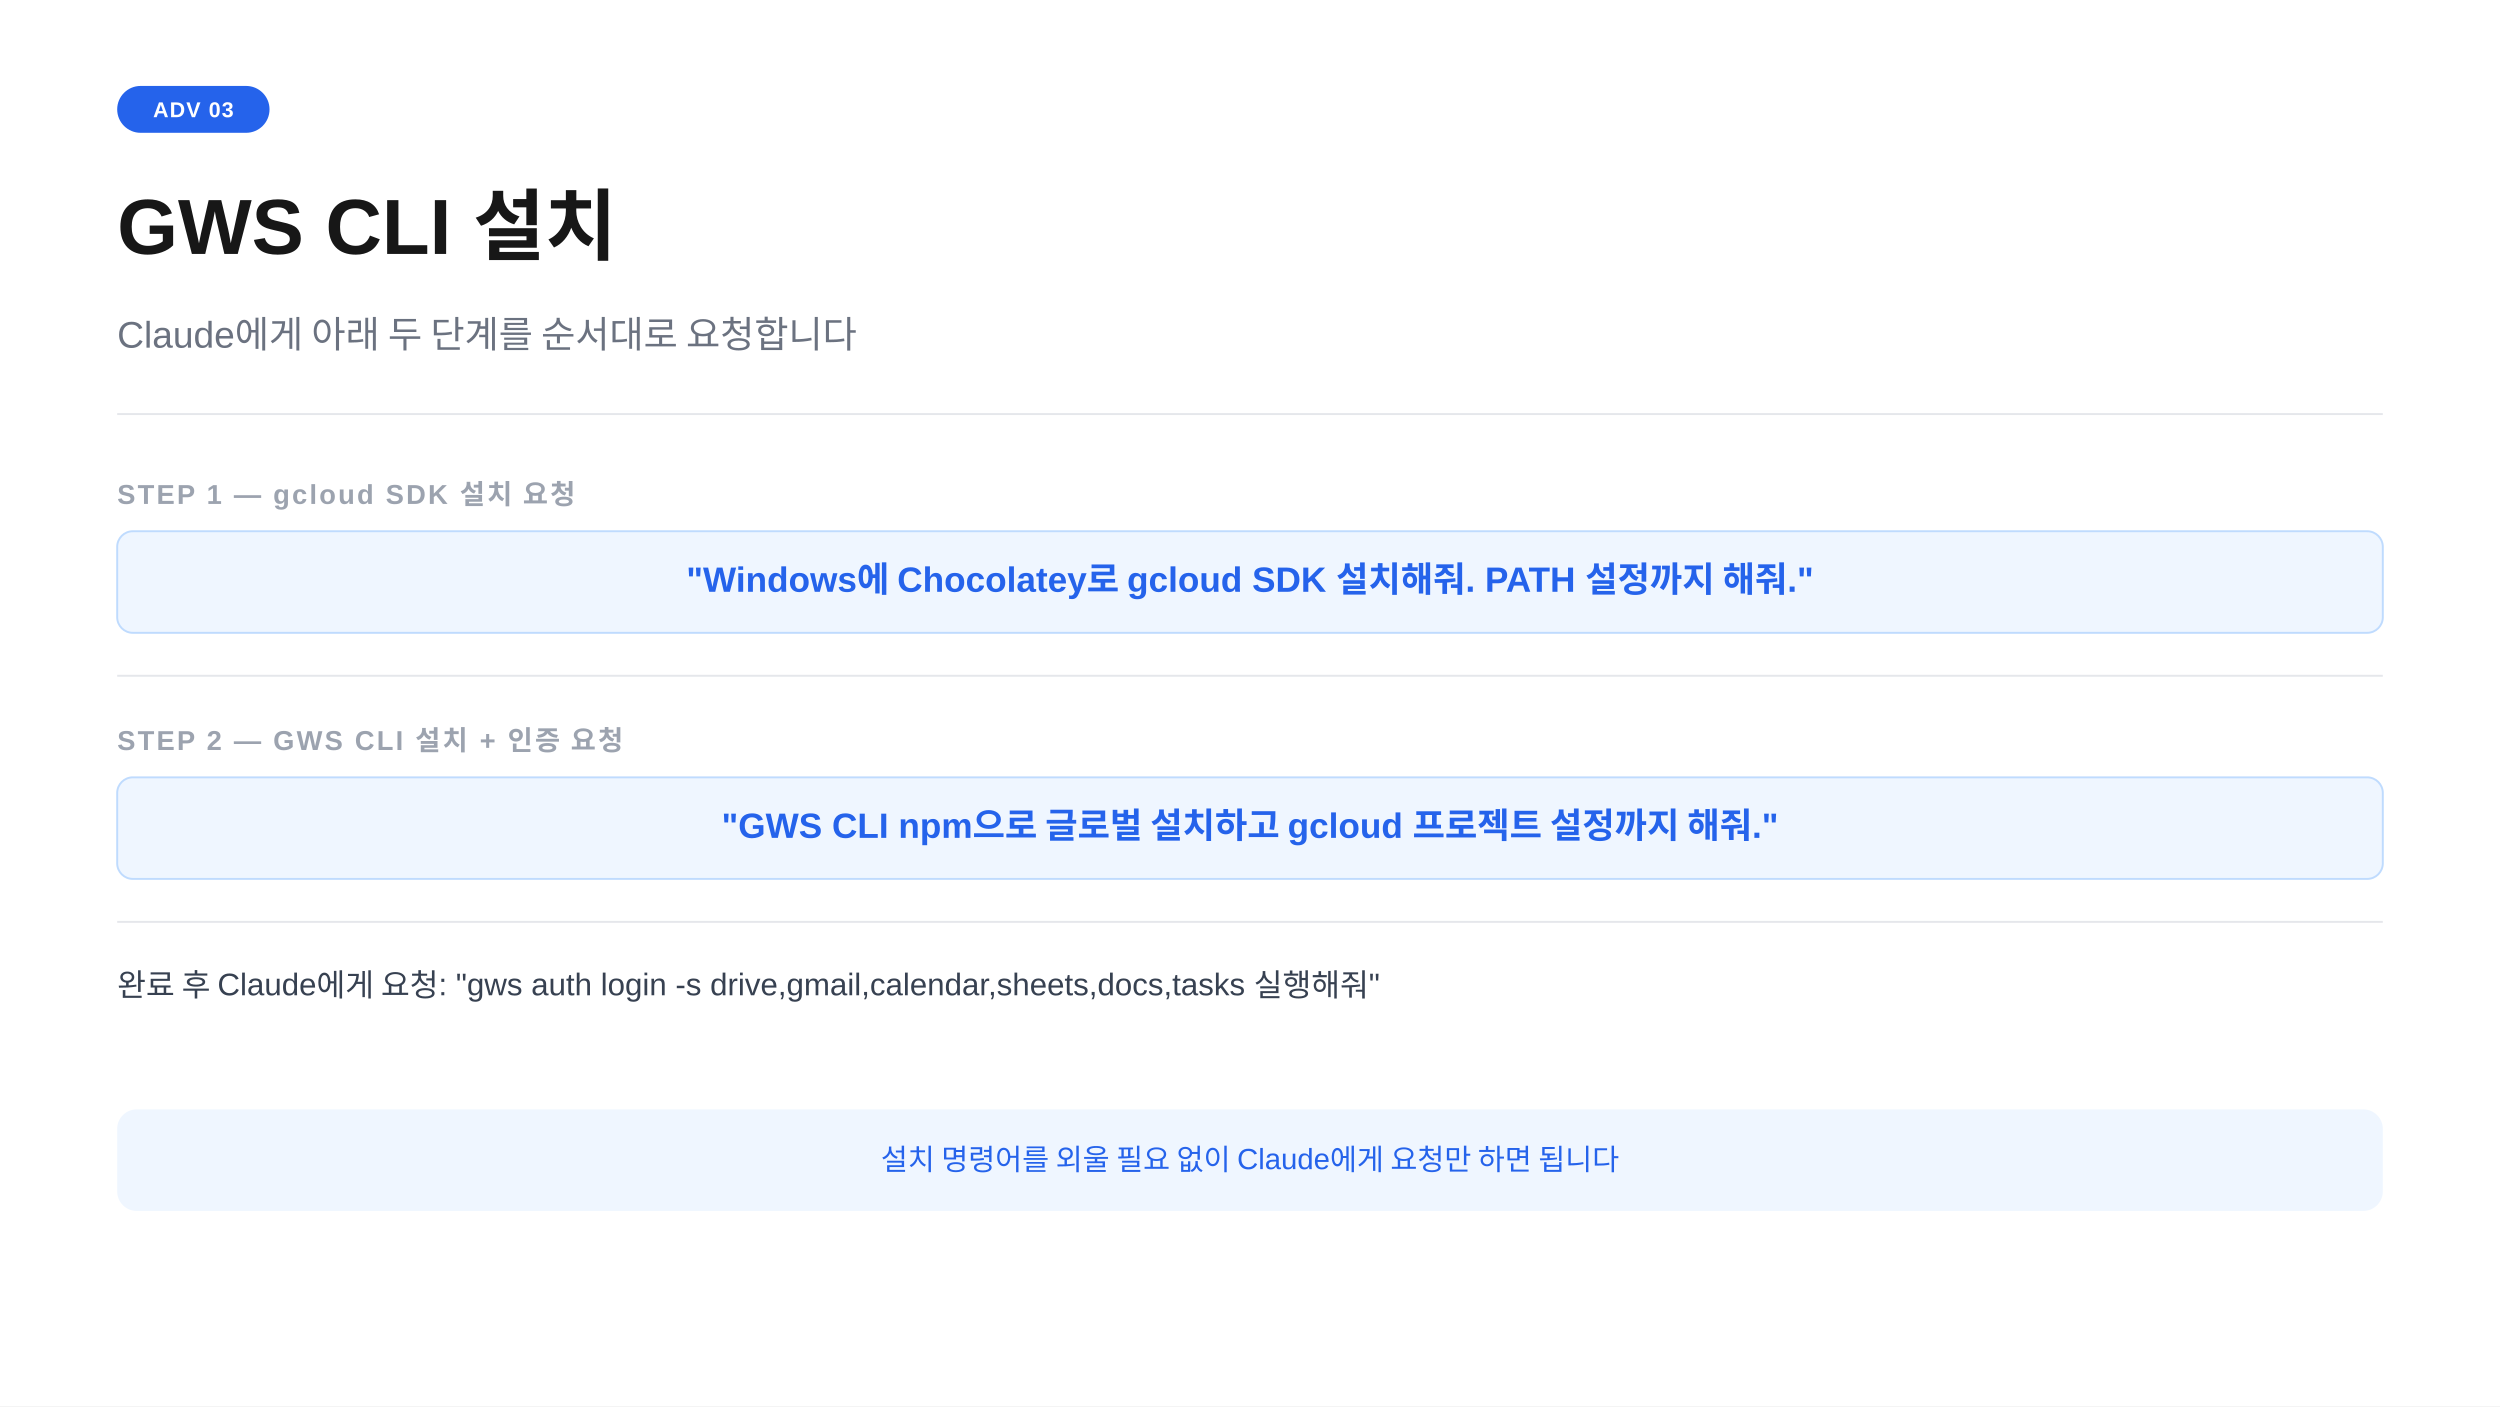
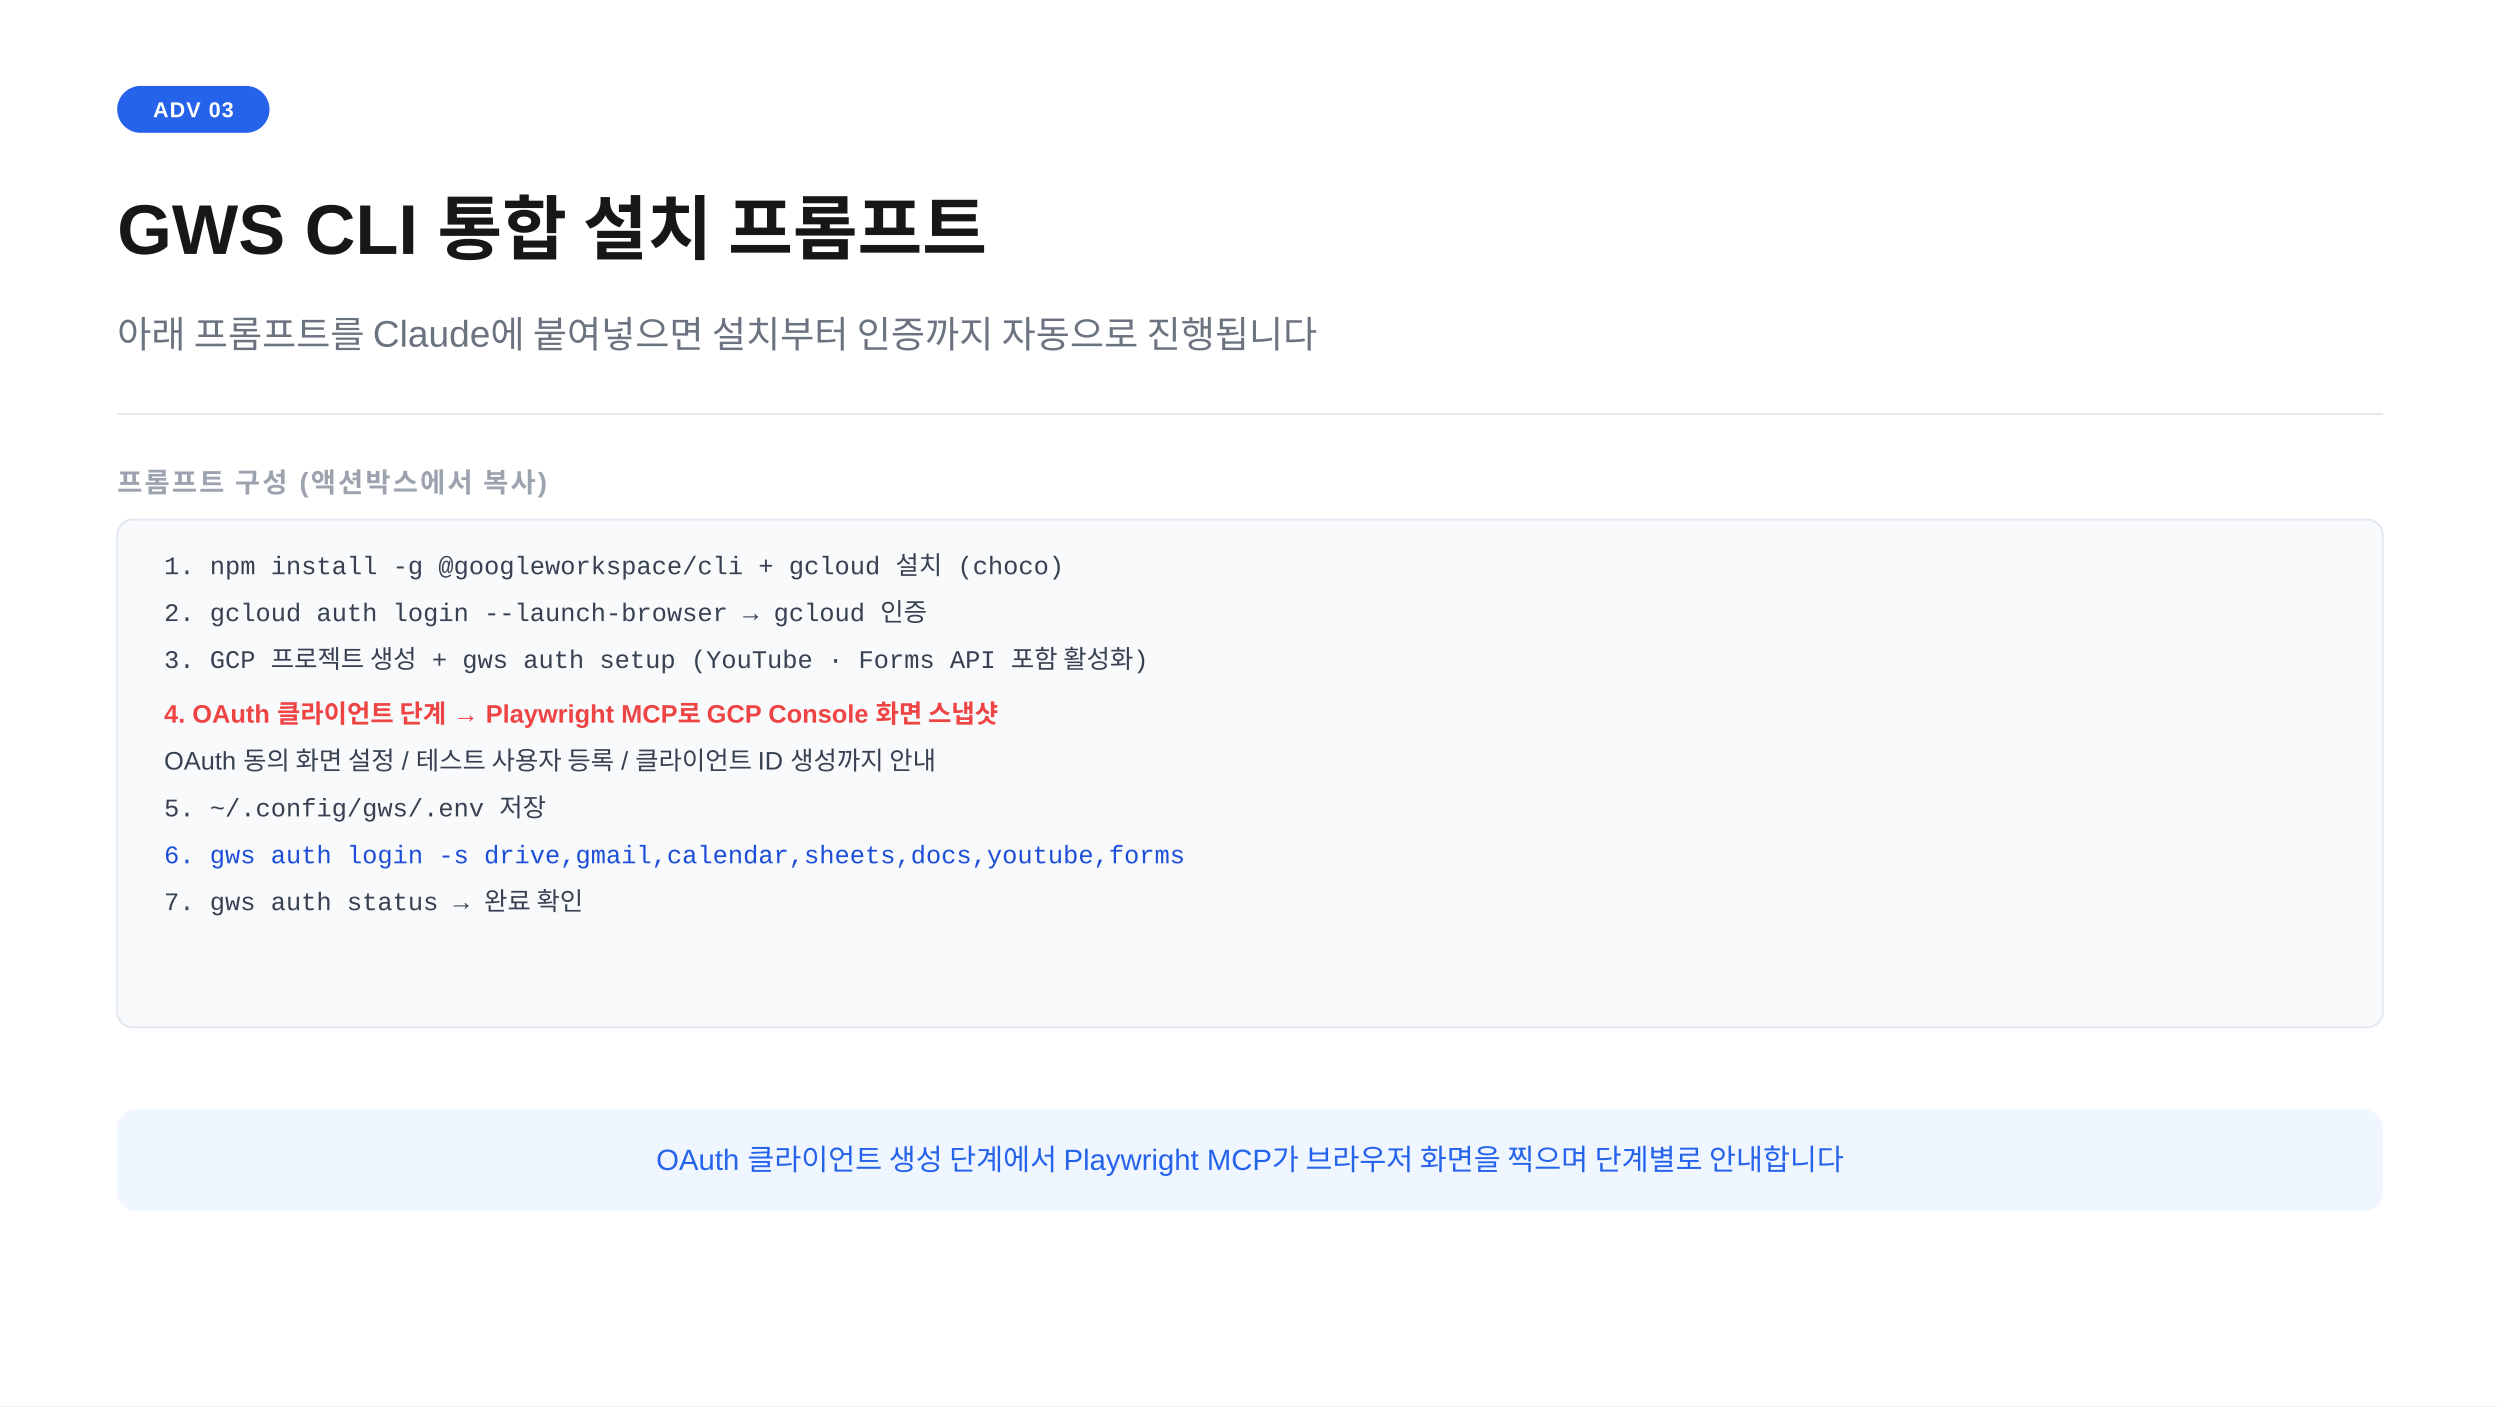
<svg xmlns="http://www.w3.org/2000/svg" width="1280" height="720" viewBox="0 0 1280 720">
  <rect width="1280" height="720" fill="#ffffff" />
  <rect x="60" y="44" width="78" height="24" rx="12" fill="#2563eb" />
  <text x="99" y="60" text-anchor="middle" font-family="-apple-system,BlinkMacSystemFont,'Segoe UI',Arial,sans-serif" font-size="11" font-weight="700" fill="#ffffff" letter-spacing="0.05em">ADV 03</text>
-   <text x="60" y="130" font-family="-apple-system,BlinkMacSystemFont,'Segoe UI',Arial,sans-serif" font-size="40" font-weight="700" fill="#171717">GWS CLI 설치</text>
-   <text x="60" y="178" font-family="-apple-system,BlinkMacSystemFont,'Segoe UI',Arial,sans-serif" font-size="19" fill="#6b7280">Claude에게 아래 두 단계를 순서대로 요청합니다</text>
+   <text x="60" y="130" font-family="-apple-system,BlinkMacSystemFont,'Segoe UI',Arial,sans-serif" font-size="36" font-weight="700" fill="#171717">GWS CLI 통합 설치 프롬프트</text>
+   <text x="60" y="178" font-family="-apple-system,BlinkMacSystemFont,'Segoe UI',Arial,sans-serif" font-size="19" fill="#6b7280">아래 프롬프트를 Claude에 붙여넣으면 설치부터 인증까지 자동으로 진행됩니다</text>
  <line x1="60" y1="212" x2="1220" y2="212" stroke="#e5e7eb" stroke-width="1" />
-   <text x="60" y="258" font-family="-apple-system,BlinkMacSystemFont,'Segoe UI',Arial,sans-serif" font-size="14" font-weight="600" fill="#9ca3af" letter-spacing="0.08em">STEP 1  —  gcloud SDK 설치 요청</text>
-   <rect x="60" y="272" width="1160" height="52" rx="8" fill="#eff6ff" stroke="#bfdbfe" stroke-width="1" />
-   <text x="640" y="303" text-anchor="middle" font-family="-apple-system,BlinkMacSystemFont,'Segoe UI',Arial,sans-serif" font-size="18" font-weight="600" fill="#2563eb">"Windows에 Chocolatey로 gcloud SDK 설치해줘. PATH 설정까지 해줘."</text>
-   <line x1="60" y1="346" x2="1220" y2="346" stroke="#e5e7eb" stroke-width="1" />
-   <text x="60" y="384" font-family="-apple-system,BlinkMacSystemFont,'Segoe UI',Arial,sans-serif" font-size="14" font-weight="600" fill="#9ca3af" letter-spacing="0.08em">STEP 2  —  GWS CLI 설치 + 인증 요청</text>
-   <rect x="60" y="398" width="1160" height="52" rx="8" fill="#eff6ff" stroke="#bfdbfe" stroke-width="1" />
-   <text x="640" y="429" text-anchor="middle" font-family="-apple-system,BlinkMacSystemFont,'Segoe UI',Arial,sans-serif" font-size="18" font-weight="600" fill="#2563eb">"GWS CLI npm으로 글로벌 설치하고 gcloud 프로젝트 설정까지 해줘."</text>
-   <line x1="60" y1="472" x2="1220" y2="472" stroke="#e5e7eb" stroke-width="1" />
-   <text x="60" y="510" font-family="-apple-system,BlinkMacSystemFont,'Segoe UI',Arial,sans-serif" font-size="16" fill="#374151">완료 후 Claude에게 요청:  "gws auth login -s drive,gmail,calendar,sheets,docs,tasks 실행해줘"</text>
+   <text x="60" y="252" font-family="-apple-system,BlinkMacSystemFont,'Segoe UI',Arial,sans-serif" font-size="14" font-weight="600" fill="#9ca3af" letter-spacing="0.08em">프롬프트 구성 (액션박스에서 복사)</text>
+   <rect x="60" y="266" width="1160" height="260" rx="8" fill="#f8fafc" stroke="#e2e8f0" stroke-width="1" />
+   <text x="84" y="294" font-family="'Courier New',Courier,monospace" font-size="13" fill="#374151">1.  npm install -g @googleworkspace/cli  +  gcloud 설치 (choco)</text>
+   <text x="84" y="318" font-family="'Courier New',Courier,monospace" font-size="13" fill="#374151">2.  gcloud auth login --launch-browser  →  gcloud 인증</text>
+   <text x="84" y="342" font-family="'Courier New',Courier,monospace" font-size="13" fill="#374151">3.  GCP 프로젝트 생성 + gws auth setup (YouTube · Forms API 포함 활성화)</text>
+   <text x="84" y="370" font-family="-apple-system,BlinkMacSystemFont,'Segoe UI',Arial,sans-serif" font-size="13" font-weight="600" fill="#ef4444">4.  OAuth 클라이언트 단계  →  Playwright MCP로 GCP Console 화면 스냅샷</text>
+   <text x="84" y="394" font-family="-apple-system,BlinkMacSystemFont,'Segoe UI',Arial,sans-serif" font-size="13" fill="#374151">       OAuth 동의 화면 설정  /  테스트 사용자 등록  /  클라이언트 ID 생성까지 안내</text>
+   <text x="84" y="418" font-family="'Courier New',Courier,monospace" font-size="13" fill="#374151">5.  ~/.config/gws/.env  저장</text>
+   <text x="84" y="442" font-family="'Courier New',Courier,monospace" font-size="13" fill="#1d4ed8">6.  gws auth login -s drive,gmail,calendar,sheets,docs,youtube,forms</text>
+   <text x="84" y="466" font-family="'Courier New',Courier,monospace" font-size="13" fill="#374151">7.  gws auth status  →  완료 확인</text>
  <rect x="60" y="568" width="1160" height="52" rx="10" fill="#eff6ff" />
-   <text x="640" y="599" text-anchor="middle" font-family="-apple-system,BlinkMacSystemFont,'Segoe UI',Arial,sans-serif" font-size="15" fill="#2563eb">설치 명령어를 외울 필요 없이 Claude에게 요청만 하면 됩니다</text>
+   <text x="640" y="599" text-anchor="middle" font-family="-apple-system,BlinkMacSystemFont,'Segoe UI',Arial,sans-serif" font-size="15" fill="#2563eb">OAuth 클라이언트 생성 단계에서 Playwright MCP가 브라우저 화면을 찍으며 단계별로 안내합니다</text>
</svg>
